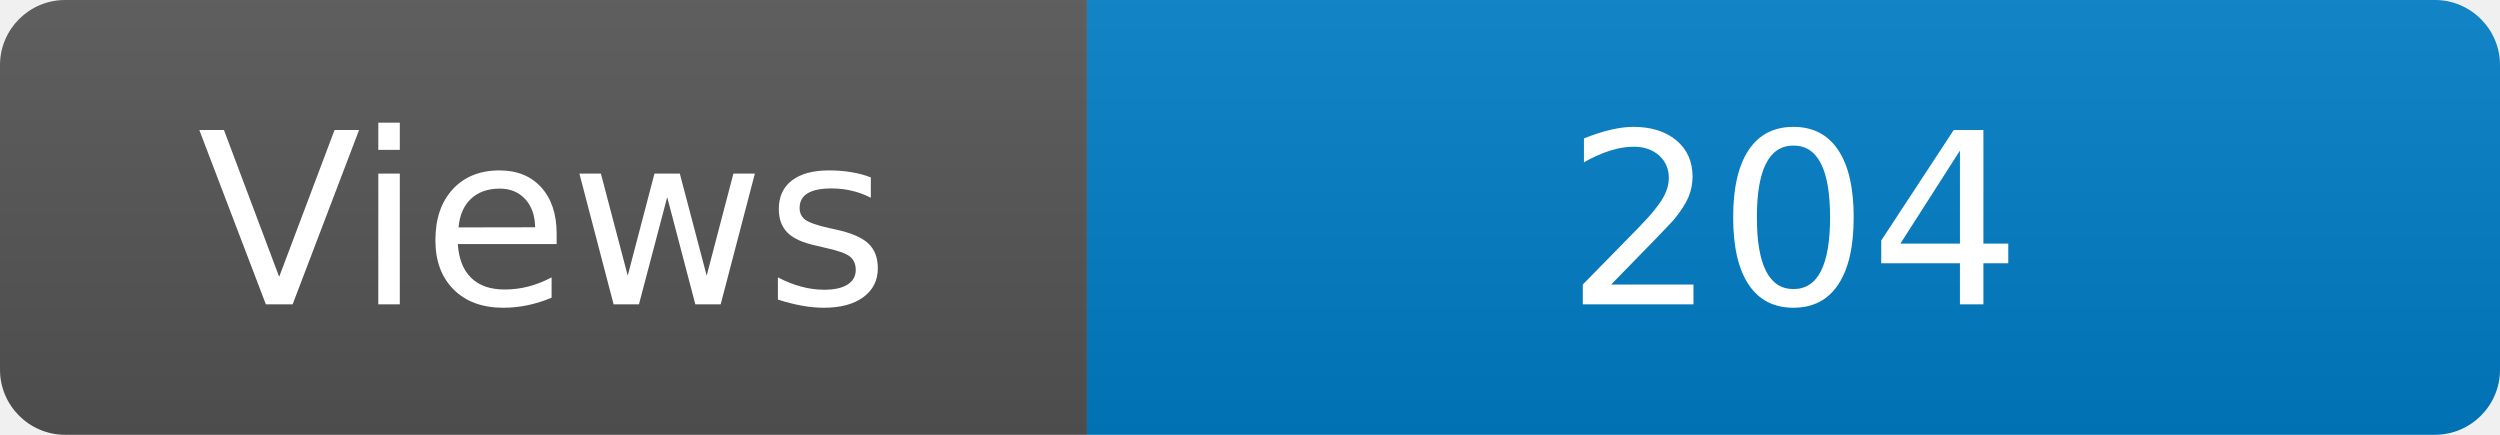
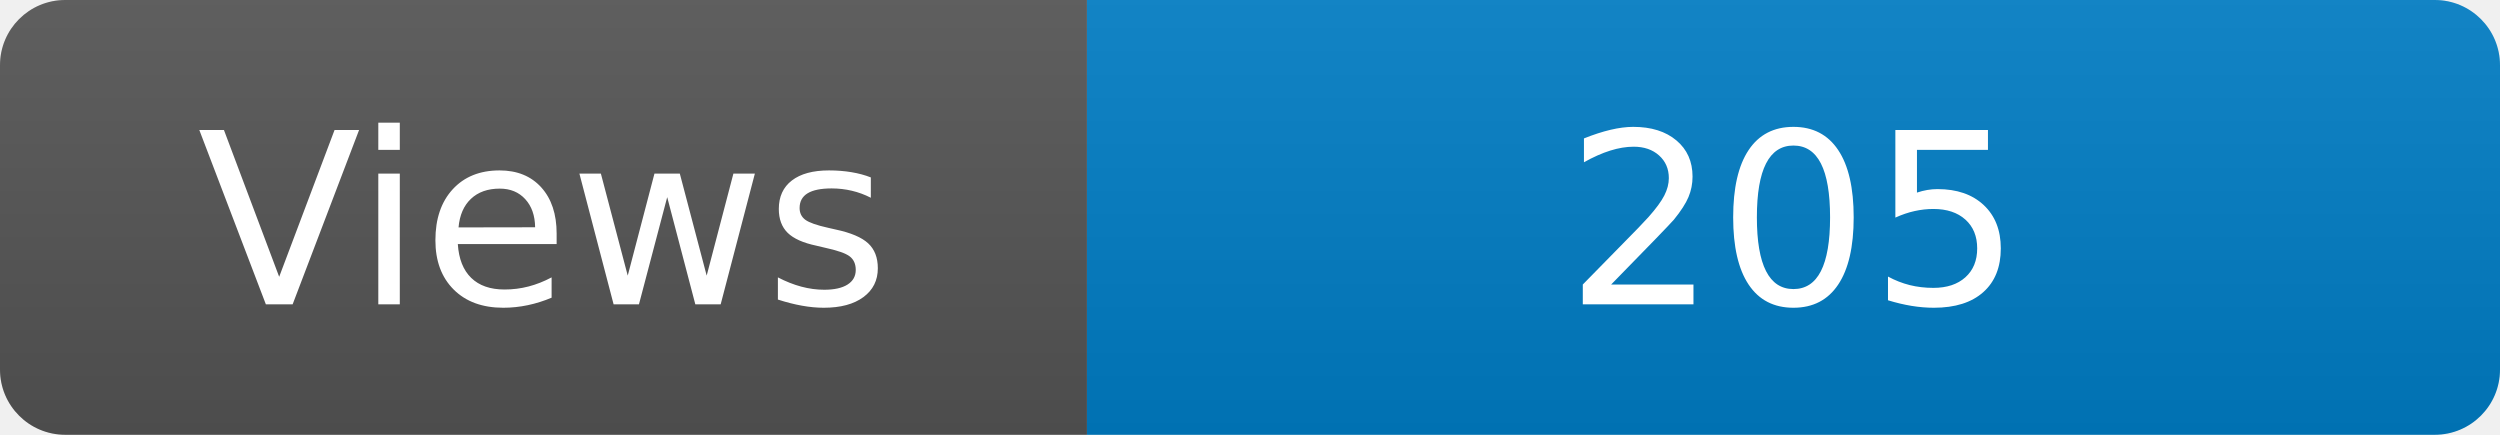
<svg xmlns="http://www.w3.org/2000/svg" width="115" height="20" role="img" aria-label="Maintained?: yes">
  <linearGradient id="s" x2="0" y2="100%">
    <stop offset="0" stop-color="#bbb" stop-opacity=".1" />
    <stop offset="1" stop-opacity=".1" />
  </linearGradient>
  <clipPath id="r">
    <rect width="115" height="20" rx="3" fill="#fff" />
  </clipPath>
  <g clip-path="url(#r)">
    <rect width="50" height="20" fill="#555" />
    <rect x="50" width="160" height="20" fill="#007ec6" />
    <rect width="115" height="20" fill="url(#s)" />
  </g>
  <g fill="#fff" text-anchor="middle" font-family="Verdana,Geneva,DejaVu Sans,sans-serif" font-size="110">
    <text x="250" y="140" transform="scale(.1)" fill="#fff">Views</text>
-     <text x="825" y="140" transform="scale(.1)" fill="#fff">204</text>
+     <text x="825" y="140" transform="scale(.1)" fill="#fff">205</text>
  </g>
</svg>
